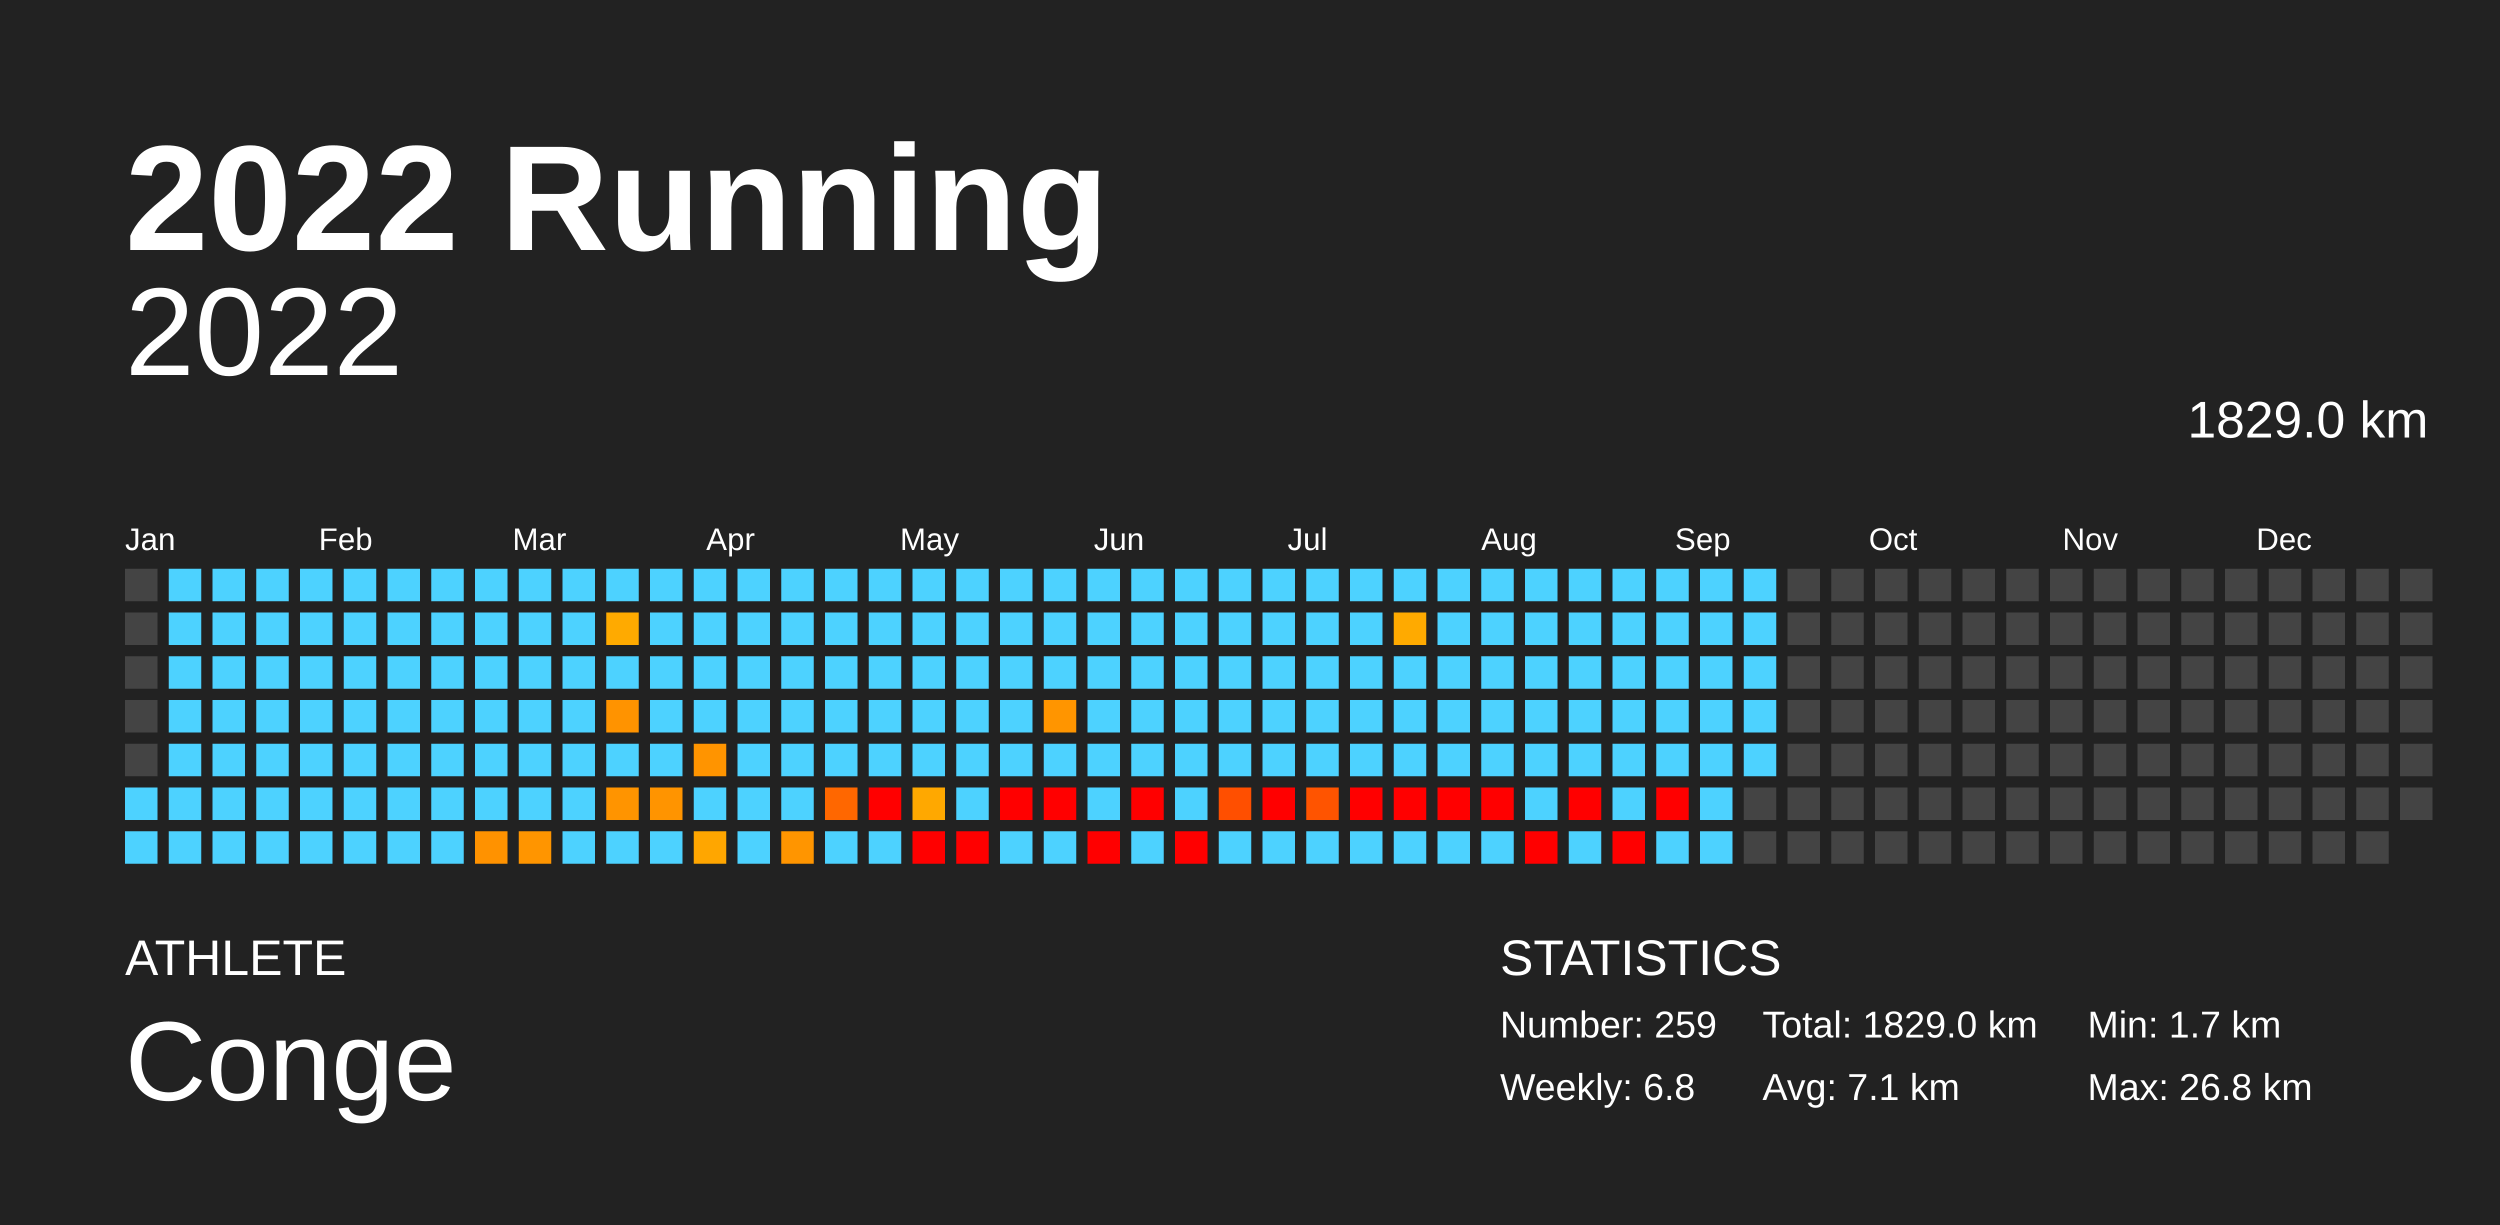
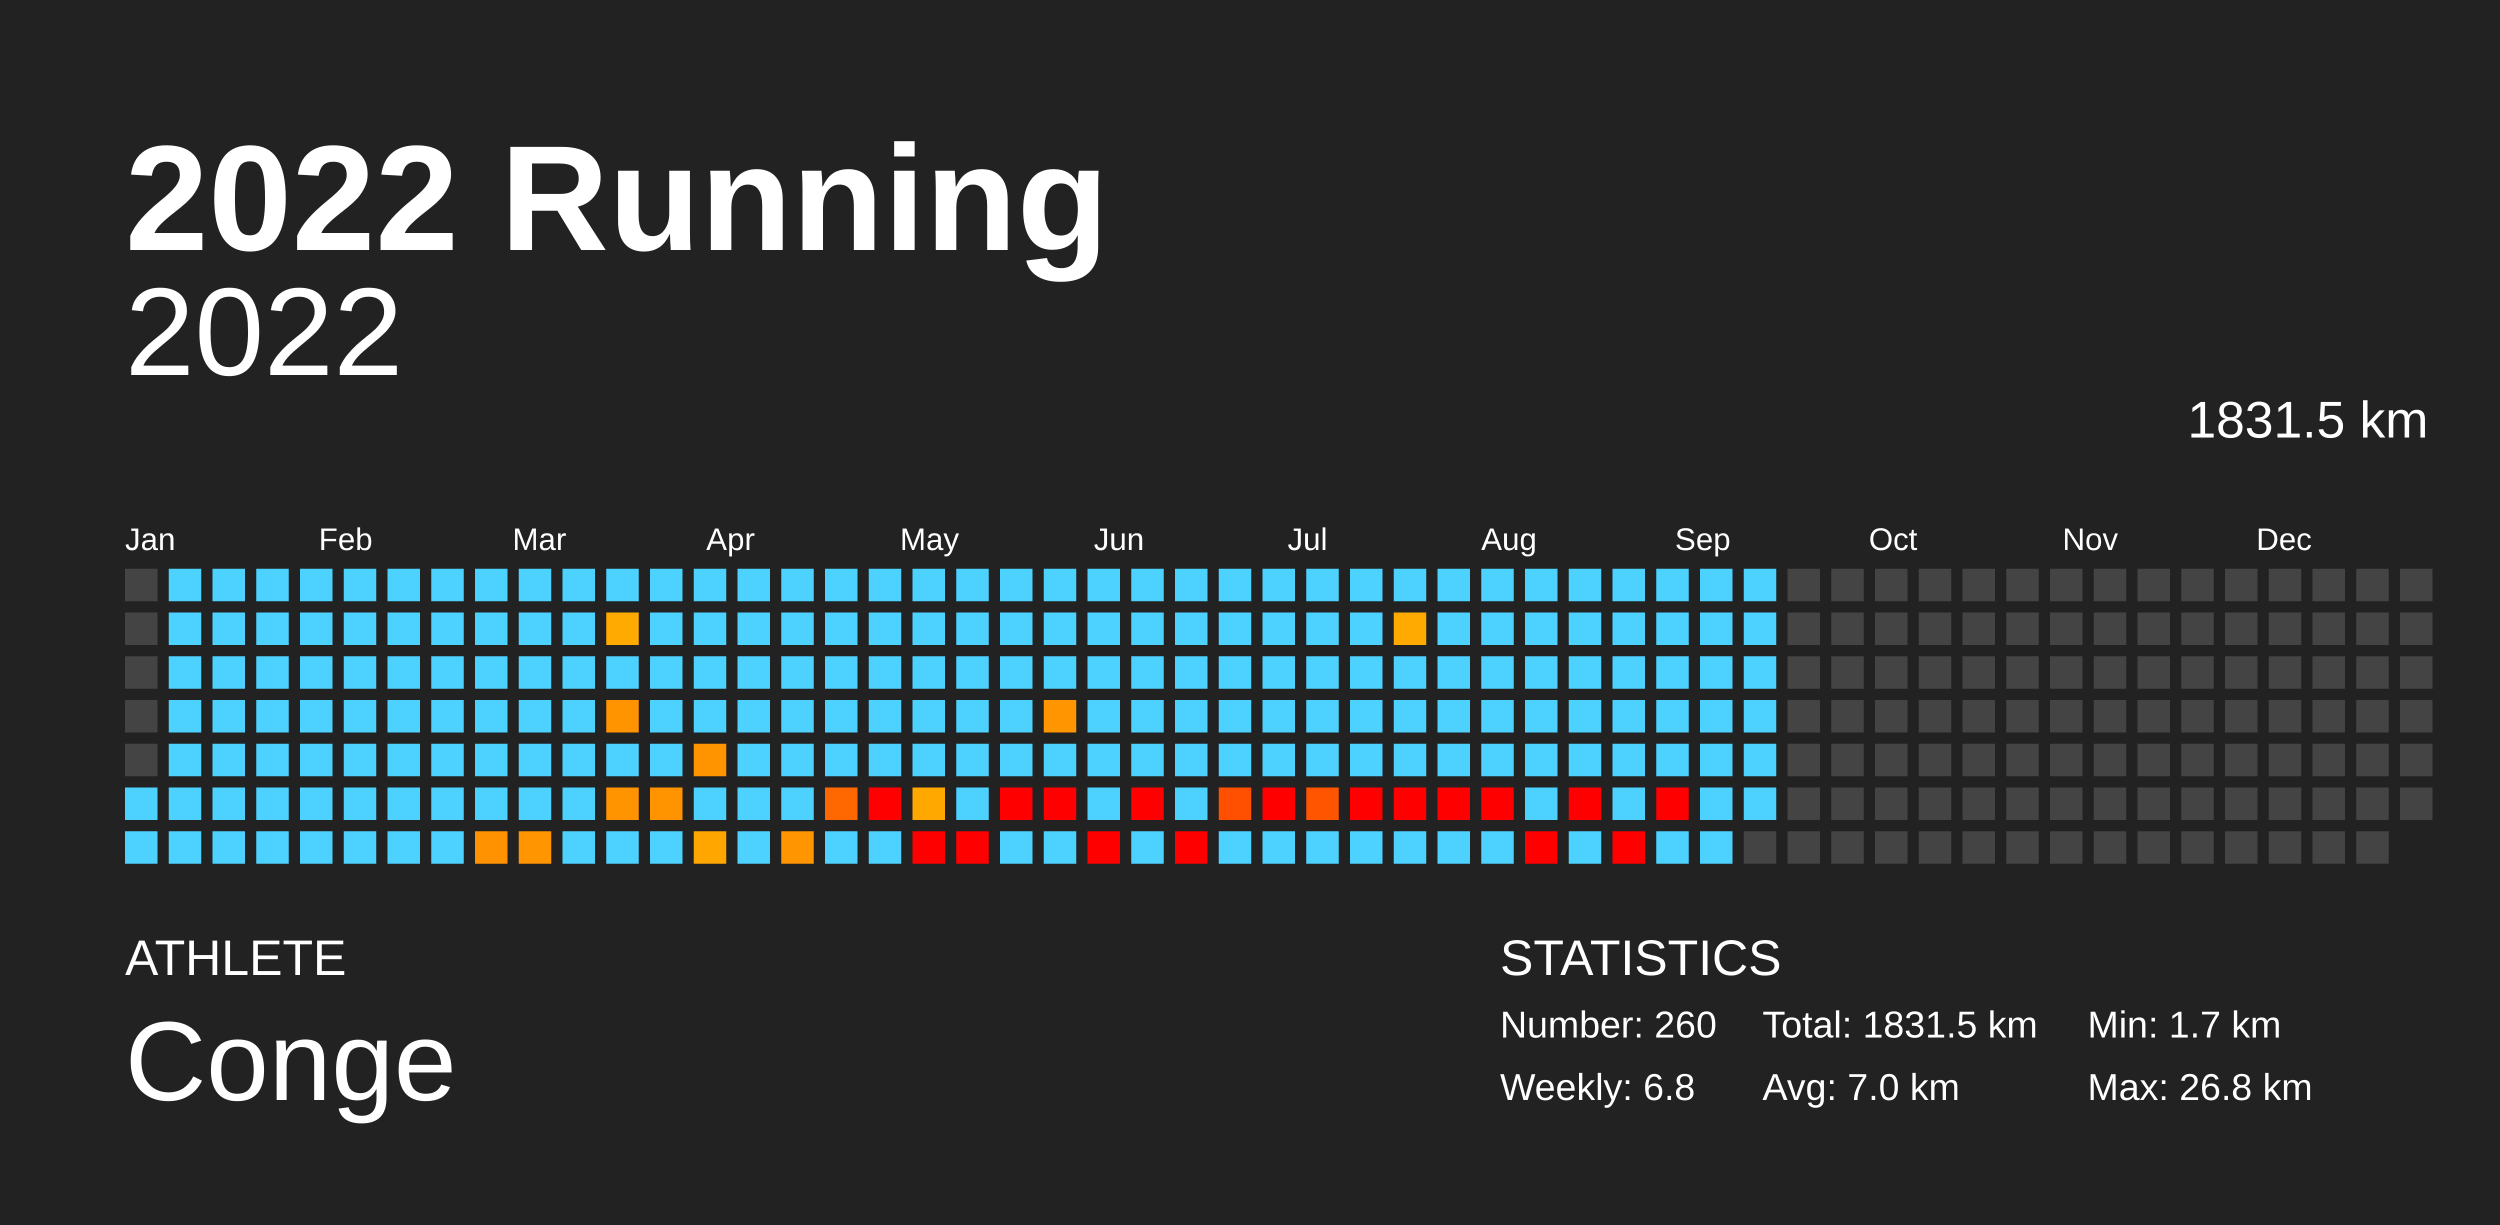
<svg xmlns="http://www.w3.org/2000/svg" baseProfile="full" height="98mm" version="1.1" viewBox="0,0,200,98" width="200mm">
  <defs />
  <rect fill="#222222" height="98" width="200" x="0" y="0" />
  <text fill="#FFFFFF" style="font-size:12px; font-family:Arial; font-weight:bold;" x="10" y="20">2022 Running</text>
  <text fill="#FFFFFF" style="font-size:4px; font-family:Arial" x="10" y="78">ATHLETE</text>
  <text fill="#FFFFFF" style="font-size:9px; font-family:Arial" x="10" y="88">Conge</text>
  <text fill="#FFFFFF" style="font-size:4px; font-family:Arial" x="120" y="78">STATISTICS</text>
-   <text fill="#FFFFFF" style="font-size:3px; font-family:Arial" x="120" y="83">Number: 259</text>
+   <text fill="#FFFFFF" style="font-size:3px; font-family:Arial" x="120" y="83">Number: 260</text>
  <text fill="#FFFFFF" style="font-size:3px; font-family:Arial" x="120" y="88">Weekly: 6.8</text>
-   <text fill="#FFFFFF" style="font-size:3px; font-family:Arial" x="141" y="83">Total: 1829.0 km</text>
-   <text fill="#FFFFFF" style="font-size:3px; font-family:Arial" x="141" y="88">Avg: 7.1 km</text>
+   <text fill="#FFFFFF" style="font-size:3px; font-family:Arial" x="141" y="83">Total: 1831.5 km</text>
+   <text fill="#FFFFFF" style="font-size:3px; font-family:Arial" x="141" y="88">Avg: 7.0 km</text>
  <text fill="#FFFFFF" style="font-size:3px; font-family:Arial" x="167" y="83">Min: 1.7 km</text>
  <text fill="#FFFFFF" style="font-size:3px; font-family:Arial" x="167" y="88">Max: 26.8 km</text>
  <text alignment-baseline="hanging" fill="#FFFFFF" style="font-size:10.0px; font-family:Arial;" x="10" y="30">2022</text>
-   <text alignment-baseline="hanging" fill="#FFFFFF" style="font-size:4.125px; font-family:Arial;" x="175" y="35">1829.0 km</text>
+   <text alignment-baseline="hanging" fill="#FFFFFF" style="font-size:4.125px; font-family:Arial;" x="175" y="35">1831.5 km</text>
  <text fill="#FFFFFF" style="font-size:2.5px; font-family:Arial" x="10.0" y="44">Jan</text>
  <text fill="#FFFFFF" style="font-size:2.5px; font-family:Arial" x="25.5" y="44">Feb</text>
  <text fill="#FFFFFF" style="font-size:2.5px; font-family:Arial" x="41.0" y="44">Mar</text>
  <text fill="#FFFFFF" style="font-size:2.5px; font-family:Arial" x="56.5" y="44">Apr</text>
  <text fill="#FFFFFF" style="font-size:2.5px; font-family:Arial" x="72.0" y="44">May</text>
  <text fill="#FFFFFF" style="font-size:2.5px; font-family:Arial" x="87.5" y="44">Jun</text>
  <text fill="#FFFFFF" style="font-size:2.5px; font-family:Arial" x="103.0" y="44">Jul</text>
  <text fill="#FFFFFF" style="font-size:2.5px; font-family:Arial" x="118.5" y="44">Aug</text>
  <text fill="#FFFFFF" style="font-size:2.5px; font-family:Arial" x="134.0" y="44">Sep</text>
  <text fill="#FFFFFF" style="font-size:2.5px; font-family:Arial" x="149.5" y="44">Oct</text>
  <text fill="#FFFFFF" style="font-size:2.5px; font-family:Arial" x="165.0" y="44">Nov</text>
  <text fill="#FFFFFF" style="font-size:2.5px; font-family:Arial" x="180.5" y="44">Dec</text>
  <rect fill="#444444" height="2.6" width="2.6" x="10.0" y="45.5" />
  <rect fill="#444444" height="2.6" width="2.6" x="10.0" y="49.0" />
  <rect fill="#444444" height="2.6" width="2.6" x="10.0" y="52.5" />
  <rect fill="#444444" height="2.6" width="2.6" x="10.0" y="56.0" />
  <rect fill="#444444" height="2.6" width="2.6" x="10.0" y="59.5" />
  <rect fill="#4dd2ff" height="2.6" width="2.6" x="10.0" y="63.0" />
  <rect fill="#4dd2ff" height="2.6" width="2.6" x="10.0" y="66.5" />
  <rect fill="#4dd2ff" height="2.6" width="2.6" x="13.5" y="45.5" />
  <rect fill="#4dd2ff" height="2.6" width="2.6" x="13.5" y="49.0" />
  <rect fill="#4dd2ff" height="2.6" width="2.6" x="13.5" y="52.5" />
  <rect fill="#4dd2ff" height="2.6" width="2.6" x="13.5" y="56.0" />
  <rect fill="#4dd2ff" height="2.6" width="2.6" x="13.5" y="59.5" />
  <rect fill="#4dd2ff" height="2.6" width="2.6" x="13.5" y="63.0" />
  <rect fill="#4dd2ff" height="2.6" width="2.6" x="13.5" y="66.5" />
  <rect fill="#4dd2ff" height="2.6" width="2.6" x="17.0" y="45.5" />
  <rect fill="#4dd2ff" height="2.6" width="2.6" x="17.0" y="49.0" />
  <rect fill="#4dd2ff" height="2.6" width="2.6" x="17.0" y="52.5" />
  <rect fill="#4dd2ff" height="2.6" width="2.6" x="17.0" y="56.0" />
  <rect fill="#4dd2ff" height="2.6" width="2.6" x="17.0" y="59.5" />
  <rect fill="#4dd2ff" height="2.6" width="2.6" x="17.0" y="63.0" />
  <rect fill="#4dd2ff" height="2.6" width="2.6" x="17.0" y="66.5" />
  <rect fill="#4dd2ff" height="2.6" width="2.6" x="20.5" y="45.5" />
  <rect fill="#4dd2ff" height="2.6" width="2.6" x="20.5" y="49.0" />
  <rect fill="#4dd2ff" height="2.6" width="2.6" x="20.5" y="52.5" />
  <rect fill="#4dd2ff" height="2.6" width="2.6" x="20.5" y="56.0" />
  <rect fill="#4dd2ff" height="2.6" width="2.6" x="20.5" y="59.5" />
  <rect fill="#4dd2ff" height="2.6" width="2.6" x="20.5" y="63.0" />
  <rect fill="#4dd2ff" height="2.6" width="2.6" x="20.5" y="66.5" />
  <rect fill="#4dd2ff" height="2.6" width="2.6" x="24.0" y="45.5" />
  <rect fill="#4dd2ff" height="2.6" width="2.6" x="24.0" y="49.0" />
  <rect fill="#4dd2ff" height="2.6" width="2.6" x="24.0" y="52.5" />
  <rect fill="#4dd2ff" height="2.6" width="2.6" x="24.0" y="56.0" />
  <rect fill="#4dd2ff" height="2.6" width="2.6" x="24.0" y="59.5" />
  <rect fill="#4dd2ff" height="2.6" width="2.6" x="24.0" y="63.0" />
  <rect fill="#4dd2ff" height="2.6" width="2.6" x="24.0" y="66.5" />
  <rect fill="#4dd2ff" height="2.6" width="2.6" x="27.5" y="45.5" />
  <rect fill="#4dd2ff" height="2.6" width="2.6" x="27.5" y="49.0" />
  <rect fill="#4dd2ff" height="2.6" width="2.6" x="27.5" y="52.5" />
  <rect fill="#4dd2ff" height="2.6" width="2.6" x="27.5" y="56.0" />
  <rect fill="#4dd2ff" height="2.6" width="2.6" x="27.5" y="59.5" />
  <rect fill="#4dd2ff" height="2.6" width="2.6" x="27.5" y="63.0" />
  <rect fill="#4dd2ff" height="2.6" width="2.6" x="27.5" y="66.5" />
  <rect fill="#4dd2ff" height="2.6" width="2.6" x="31.0" y="45.5" />
  <rect fill="#4dd2ff" height="2.6" width="2.6" x="31.0" y="49.0" />
  <rect fill="#4dd2ff" height="2.6" width="2.6" x="31.0" y="52.5" />
  <rect fill="#4dd2ff" height="2.6" width="2.6" x="31.0" y="56.0" />
  <rect fill="#4dd2ff" height="2.6" width="2.6" x="31.0" y="59.5" />
  <rect fill="#4dd2ff" height="2.6" width="2.6" x="31.0" y="63.0" />
  <rect fill="#4dd2ff" height="2.6" width="2.6" x="31.0" y="66.5" />
  <rect fill="#4dd2ff" height="2.6" width="2.6" x="34.5" y="45.5" />
  <rect fill="#4dd2ff" height="2.6" width="2.6" x="34.5" y="49.0" />
  <rect fill="#4dd2ff" height="2.6" width="2.6" x="34.5" y="52.5" />
  <rect fill="#4dd2ff" height="2.6" width="2.6" x="34.5" y="56.0" />
  <rect fill="#4dd2ff" height="2.6" width="2.6" x="34.5" y="59.5" />
  <rect fill="#4dd2ff" height="2.6" width="2.6" x="34.5" y="63.0" />
  <rect fill="#4dd2ff" height="2.6" width="2.6" x="34.5" y="66.5" />
  <rect fill="#4dd2ff" height="2.6" width="2.6" x="38.0" y="45.5" />
  <rect fill="#4dd2ff" height="2.6" width="2.6" x="38.0" y="49.0" />
  <rect fill="#4dd2ff" height="2.6" width="2.6" x="38.0" y="52.5" />
  <rect fill="#4dd2ff" height="2.6" width="2.6" x="38.0" y="56.0" />
  <rect fill="#4dd2ff" height="2.6" width="2.6" x="38.0" y="59.5" />
  <rect fill="#4dd2ff" height="2.6" width="2.6" x="38.0" y="63.0" />
  <rect fill="#ff9200" height="2.6" width="2.6" x="38.0" y="66.5" />
  <rect fill="#4dd2ff" height="2.6" width="2.6" x="41.5" y="45.5" />
  <rect fill="#4dd2ff" height="2.6" width="2.6" x="41.5" y="49.0" />
  <rect fill="#4dd2ff" height="2.6" width="2.6" x="41.5" y="52.5" />
  <rect fill="#4dd2ff" height="2.6" width="2.6" x="41.5" y="56.0" />
  <rect fill="#4dd2ff" height="2.6" width="2.6" x="41.5" y="59.5" />
  <rect fill="#4dd2ff" height="2.6" width="2.6" x="41.5" y="63.0" />
  <rect fill="#ff9500" height="2.6" width="2.6" x="41.5" y="66.5" />
  <rect fill="#4dd2ff" height="2.6" width="2.6" x="45.0" y="45.5" />
  <rect fill="#4dd2ff" height="2.6" width="2.6" x="45.0" y="49.0" />
  <rect fill="#4dd2ff" height="2.6" width="2.6" x="45.0" y="52.5" />
  <rect fill="#4dd2ff" height="2.6" width="2.6" x="45.0" y="56.0" />
  <rect fill="#4dd2ff" height="2.6" width="2.6" x="45.0" y="59.5" />
  <rect fill="#4dd2ff" height="2.6" width="2.6" x="45.0" y="63.0" />
  <rect fill="#4dd2ff" height="2.6" width="2.6" x="45.0" y="66.5" />
  <rect fill="#4dd2ff" height="2.6" width="2.6" x="48.5" y="45.5" />
  <rect fill="#ffaa00" height="2.6" width="2.6" x="48.5" y="49.0" />
  <rect fill="#4dd2ff" height="2.6" width="2.6" x="48.5" y="52.5" />
  <rect fill="#ff9300" height="2.6" width="2.6" x="48.5" y="56.0" />
  <rect fill="#4dd2ff" height="2.6" width="2.6" x="48.5" y="59.5" />
  <rect fill="#ff9400" height="2.6" width="2.6" x="48.5" y="63.0" />
  <rect fill="#4dd2ff" height="2.6" width="2.6" x="48.5" y="66.5" />
  <rect fill="#4dd2ff" height="2.6" width="2.6" x="52.0" y="45.5" />
  <rect fill="#4dd2ff" height="2.6" width="2.6" x="52.0" y="49.0" />
  <rect fill="#4dd2ff" height="2.6" width="2.6" x="52.0" y="52.5" />
  <rect fill="#4dd2ff" height="2.6" width="2.6" x="52.0" y="56.0" />
  <rect fill="#4dd2ff" height="2.6" width="2.6" x="52.0" y="59.5" />
  <rect fill="#ff9400" height="2.6" width="2.6" x="52.0" y="63.0" />
  <rect fill="#4dd2ff" height="2.6" width="2.6" x="52.0" y="66.5" />
  <rect fill="#4dd2ff" height="2.6" width="2.6" x="55.5" y="45.5" />
  <rect fill="#4dd2ff" height="2.6" width="2.6" x="55.5" y="49.0" />
  <rect fill="#4dd2ff" height="2.6" width="2.6" x="55.5" y="52.5" />
  <rect fill="#4dd2ff" height="2.6" width="2.6" x="55.5" y="56.0" />
  <rect fill="#ff9400" height="2.6" width="2.6" x="55.5" y="59.5" />
  <rect fill="#4dd2ff" height="2.6" width="2.6" x="55.5" y="63.0" />
  <rect fill="#ffa600" height="2.6" width="2.6" x="55.5" y="66.5" />
  <rect fill="#4dd2ff" height="2.6" width="2.6" x="59.0" y="45.5" />
  <rect fill="#4dd2ff" height="2.6" width="2.6" x="59.0" y="49.0" />
  <rect fill="#4dd2ff" height="2.6" width="2.6" x="59.0" y="52.5" />
  <rect fill="#4dd2ff" height="2.6" width="2.6" x="59.0" y="56.0" />
  <rect fill="#4dd2ff" height="2.6" width="2.6" x="59.0" y="59.5" />
  <rect fill="#4dd2ff" height="2.6" width="2.6" x="59.0" y="63.0" />
  <rect fill="#4dd2ff" height="2.6" width="2.6" x="59.0" y="66.5" />
  <rect fill="#4dd2ff" height="2.6" width="2.6" x="62.5" y="45.5" />
  <rect fill="#4dd2ff" height="2.6" width="2.6" x="62.5" y="49.0" />
  <rect fill="#4dd2ff" height="2.6" width="2.6" x="62.5" y="52.5" />
  <rect fill="#4dd2ff" height="2.6" width="2.6" x="62.5" y="56.0" />
  <rect fill="#4dd2ff" height="2.6" width="2.6" x="62.5" y="59.5" />
  <rect fill="#4dd2ff" height="2.6" width="2.6" x="62.5" y="63.0" />
  <rect fill="#ff9500" height="2.6" width="2.6" x="62.5" y="66.5" />
  <rect fill="#4dd2ff" height="2.6" width="2.6" x="66.0" y="45.5" />
  <rect fill="#4dd2ff" height="2.6" width="2.6" x="66.0" y="49.0" />
  <rect fill="#4dd2ff" height="2.6" width="2.6" x="66.0" y="52.5" />
  <rect fill="#4dd2ff" height="2.6" width="2.6" x="66.0" y="56.0" />
  <rect fill="#4dd2ff" height="2.6" width="2.6" x="66.0" y="59.5" />
  <rect fill="#ff6700" height="2.6" width="2.6" x="66.0" y="63.0" />
  <rect fill="#4dd2ff" height="2.6" width="2.6" x="66.0" y="66.5" />
  <rect fill="#4dd2ff" height="2.6" width="2.6" x="69.5" y="45.5" />
  <rect fill="#4dd2ff" height="2.6" width="2.6" x="69.5" y="49.0" />
  <rect fill="#4dd2ff" height="2.6" width="2.6" x="69.5" y="52.5" />
  <rect fill="#4dd2ff" height="2.6" width="2.6" x="69.5" y="56.0" />
  <rect fill="#4dd2ff" height="2.6" width="2.6" x="69.5" y="59.5" />
  <rect fill="red" height="2.6" width="2.6" x="69.5" y="63.0" />
  <rect fill="#4dd2ff" height="2.6" width="2.6" x="69.5" y="66.5" />
  <rect fill="#4dd2ff" height="2.6" width="2.6" x="73.0" y="45.5" />
  <rect fill="#4dd2ff" height="2.6" width="2.6" x="73.0" y="49.0" />
  <rect fill="#4dd2ff" height="2.6" width="2.6" x="73.0" y="52.5" />
  <rect fill="#4dd2ff" height="2.6" width="2.6" x="73.0" y="56.0" />
  <rect fill="#4dd2ff" height="2.6" width="2.6" x="73.0" y="59.5" />
  <rect fill="#ffa800" height="2.6" width="2.6" x="73.0" y="63.0" />
  <rect fill="red" height="2.6" width="2.6" x="73.0" y="66.5" />
  <rect fill="#4dd2ff" height="2.6" width="2.6" x="76.5" y="45.5" />
  <rect fill="#4dd2ff" height="2.6" width="2.6" x="76.5" y="49.0" />
  <rect fill="#4dd2ff" height="2.6" width="2.6" x="76.5" y="52.5" />
  <rect fill="#4dd2ff" height="2.6" width="2.6" x="76.5" y="56.0" />
  <rect fill="#4dd2ff" height="2.6" width="2.6" x="76.5" y="59.5" />
  <rect fill="#4dd2ff" height="2.6" width="2.6" x="76.5" y="63.0" />
  <rect fill="red" height="2.6" width="2.6" x="76.5" y="66.5" />
  <rect fill="#4dd2ff" height="2.6" width="2.6" x="80.0" y="45.5" />
  <rect fill="#4dd2ff" height="2.6" width="2.6" x="80.0" y="49.0" />
  <rect fill="#4dd2ff" height="2.6" width="2.6" x="80.0" y="52.5" />
  <rect fill="#4dd2ff" height="2.6" width="2.6" x="80.0" y="56.0" />
  <rect fill="#4dd2ff" height="2.6" width="2.6" x="80.0" y="59.5" />
  <rect fill="red" height="2.6" width="2.6" x="80.0" y="63.0" />
  <rect fill="#4dd2ff" height="2.6" width="2.6" x="80.0" y="66.5" />
  <rect fill="#4dd2ff" height="2.6" width="2.6" x="83.5" y="45.5" />
  <rect fill="#4dd2ff" height="2.6" width="2.6" x="83.5" y="49.0" />
  <rect fill="#4dd2ff" height="2.6" width="2.6" x="83.5" y="52.5" />
  <rect fill="#ff9500" height="2.6" width="2.6" x="83.5" y="56.0" />
  <rect fill="#4dd2ff" height="2.6" width="2.6" x="83.5" y="59.5" />
  <rect fill="red" height="2.6" width="2.6" x="83.5" y="63.0" />
  <rect fill="#4dd2ff" height="2.6" width="2.6" x="83.5" y="66.5" />
  <rect fill="#4dd2ff" height="2.6" width="2.6" x="87.0" y="45.5" />
  <rect fill="#4dd2ff" height="2.6" width="2.6" x="87.0" y="49.0" />
  <rect fill="#4dd2ff" height="2.6" width="2.6" x="87.0" y="52.5" />
  <rect fill="#4dd2ff" height="2.6" width="2.6" x="87.0" y="56.0" />
  <rect fill="#4dd2ff" height="2.6" width="2.6" x="87.0" y="59.5" />
  <rect fill="#4dd2ff" height="2.6" width="2.6" x="87.0" y="63.0" />
  <rect fill="red" height="2.6" width="2.6" x="87.0" y="66.5" />
  <rect fill="#4dd2ff" height="2.6" width="2.6" x="90.5" y="45.5" />
  <rect fill="#4dd2ff" height="2.6" width="2.6" x="90.5" y="49.0" />
  <rect fill="#4dd2ff" height="2.6" width="2.6" x="90.5" y="52.5" />
  <rect fill="#4dd2ff" height="2.6" width="2.6" x="90.5" y="56.0" />
  <rect fill="#4dd2ff" height="2.6" width="2.6" x="90.5" y="59.5" />
  <rect fill="red" height="2.6" width="2.6" x="90.5" y="63.0" />
  <rect fill="#4dd2ff" height="2.6" width="2.6" x="90.5" y="66.5" />
  <rect fill="#4dd2ff" height="2.6" width="2.6" x="94.0" y="45.5" />
  <rect fill="#4dd2ff" height="2.6" width="2.6" x="94.0" y="49.0" />
  <rect fill="#4dd2ff" height="2.6" width="2.6" x="94.0" y="52.5" />
  <rect fill="#4dd2ff" height="2.6" width="2.6" x="94.0" y="56.0" />
  <rect fill="#4dd2ff" height="2.6" width="2.6" x="94.0" y="59.5" />
  <rect fill="#4dd2ff" height="2.6" width="2.6" x="94.0" y="63.0" />
  <rect fill="red" height="2.6" width="2.6" x="94.0" y="66.5" />
  <rect fill="#4dd2ff" height="2.6" width="2.6" x="97.5" y="45.5" />
  <rect fill="#4dd2ff" height="2.6" width="2.6" x="97.5" y="49.0" />
  <rect fill="#4dd2ff" height="2.6" width="2.6" x="97.5" y="52.5" />
  <rect fill="#4dd2ff" height="2.6" width="2.6" x="97.5" y="56.0" />
  <rect fill="#4dd2ff" height="2.6" width="2.6" x="97.5" y="59.5" />
  <rect fill="#ff4f00" height="2.6" width="2.6" x="97.5" y="63.0" />
  <rect fill="#4dd2ff" height="2.6" width="2.6" x="97.5" y="66.5" />
  <rect fill="#4dd2ff" height="2.6" width="2.6" x="101.0" y="45.5" />
  <rect fill="#4dd2ff" height="2.6" width="2.6" x="101.0" y="49.0" />
  <rect fill="#4dd2ff" height="2.6" width="2.6" x="101.0" y="52.5" />
  <rect fill="#4dd2ff" height="2.6" width="2.6" x="101.0" y="56.0" />
  <rect fill="#4dd2ff" height="2.6" width="2.6" x="101.0" y="59.5" />
  <rect fill="red" height="2.6" width="2.6" x="101.0" y="63.0" />
  <rect fill="#4dd2ff" height="2.6" width="2.6" x="101.0" y="66.5" />
  <rect fill="#4dd2ff" height="2.6" width="2.6" x="104.5" y="45.5" />
  <rect fill="#4dd2ff" height="2.6" width="2.6" x="104.5" y="49.0" />
  <rect fill="#4dd2ff" height="2.6" width="2.6" x="104.5" y="52.5" />
  <rect fill="#4dd2ff" height="2.6" width="2.6" x="104.5" y="56.0" />
  <rect fill="#4dd2ff" height="2.6" width="2.6" x="104.5" y="59.5" />
  <rect fill="#ff5400" height="2.6" width="2.6" x="104.5" y="63.0" />
  <rect fill="#4dd2ff" height="2.6" width="2.6" x="104.5" y="66.5" />
  <rect fill="#4dd2ff" height="2.6" width="2.6" x="108.0" y="45.5" />
  <rect fill="#4dd2ff" height="2.6" width="2.6" x="108.0" y="49.0" />
  <rect fill="#4dd2ff" height="2.6" width="2.6" x="108.0" y="52.5" />
  <rect fill="#4dd2ff" height="2.6" width="2.6" x="108.0" y="56.0" />
  <rect fill="#4dd2ff" height="2.6" width="2.6" x="108.0" y="59.5" />
  <rect fill="red" height="2.6" width="2.6" x="108.0" y="63.0" />
  <rect fill="#4dd2ff" height="2.6" width="2.6" x="108.0" y="66.5" />
  <rect fill="#4dd2ff" height="2.6" width="2.6" x="111.5" y="45.5" />
  <rect fill="#ffaa00" height="2.6" width="2.6" x="111.5" y="49.0" />
  <rect fill="#4dd2ff" height="2.6" width="2.6" x="111.5" y="52.5" />
  <rect fill="#4dd2ff" height="2.6" width="2.6" x="111.5" y="56.0" />
  <rect fill="#4dd2ff" height="2.6" width="2.6" x="111.5" y="59.5" />
  <rect fill="red" height="2.6" width="2.6" x="111.5" y="63.0" />
  <rect fill="#4dd2ff" height="2.6" width="2.6" x="111.5" y="66.5" />
  <rect fill="#4dd2ff" height="2.6" width="2.6" x="115.0" y="45.5" />
  <rect fill="#4dd2ff" height="2.6" width="2.6" x="115.0" y="49.0" />
  <rect fill="#4dd2ff" height="2.6" width="2.6" x="115.0" y="52.5" />
  <rect fill="#4dd2ff" height="2.6" width="2.6" x="115.0" y="56.0" />
  <rect fill="#4dd2ff" height="2.6" width="2.6" x="115.0" y="59.5" />
  <rect fill="red" height="2.6" width="2.6" x="115.0" y="63.0" />
  <rect fill="#4dd2ff" height="2.6" width="2.6" x="115.0" y="66.5" />
  <rect fill="#4dd2ff" height="2.6" width="2.6" x="118.5" y="45.5" />
  <rect fill="#4dd2ff" height="2.6" width="2.6" x="118.5" y="49.0" />
  <rect fill="#4dd2ff" height="2.6" width="2.6" x="118.5" y="52.5" />
  <rect fill="#4dd2ff" height="2.6" width="2.6" x="118.5" y="56.0" />
  <rect fill="#4dd2ff" height="2.6" width="2.6" x="118.5" y="59.5" />
  <rect fill="red" height="2.6" width="2.6" x="118.5" y="63.0" />
  <rect fill="#4dd2ff" height="2.6" width="2.6" x="118.5" y="66.5" />
  <rect fill="#4dd2ff" height="2.6" width="2.6" x="122.0" y="45.5" />
  <rect fill="#4dd2ff" height="2.6" width="2.6" x="122.0" y="49.0" />
  <rect fill="#4dd2ff" height="2.6" width="2.6" x="122.0" y="52.5" />
  <rect fill="#4dd2ff" height="2.6" width="2.6" x="122.0" y="56.0" />
  <rect fill="#4dd2ff" height="2.6" width="2.6" x="122.0" y="59.5" />
  <rect fill="#4dd2ff" height="2.6" width="2.6" x="122.0" y="63.0" />
  <rect fill="red" height="2.6" width="2.6" x="122.0" y="66.5" />
  <rect fill="#4dd2ff" height="2.6" width="2.6" x="125.5" y="45.5" />
  <rect fill="#4dd2ff" height="2.6" width="2.6" x="125.5" y="49.0" />
  <rect fill="#4dd2ff" height="2.6" width="2.6" x="125.5" y="52.5" />
  <rect fill="#4dd2ff" height="2.6" width="2.6" x="125.5" y="56.0" />
  <rect fill="#4dd2ff" height="2.6" width="2.6" x="125.5" y="59.5" />
  <rect fill="red" height="2.6" width="2.6" x="125.5" y="63.0" />
  <rect fill="#4dd2ff" height="2.6" width="2.6" x="125.5" y="66.5" />
  <rect fill="#4dd2ff" height="2.6" width="2.6" x="129.0" y="45.5" />
  <rect fill="#4dd2ff" height="2.6" width="2.6" x="129.0" y="49.0" />
  <rect fill="#4dd2ff" height="2.6" width="2.6" x="129.0" y="52.5" />
  <rect fill="#4dd2ff" height="2.6" width="2.6" x="129.0" y="56.0" />
  <rect fill="#4dd2ff" height="2.6" width="2.6" x="129.0" y="59.5" />
  <rect fill="#4dd2ff" height="2.6" width="2.6" x="129.0" y="63.0" />
  <rect fill="red" height="2.6" width="2.6" x="129.0" y="66.5" />
  <rect fill="#4dd2ff" height="2.6" width="2.6" x="132.5" y="45.5" />
  <rect fill="#4dd2ff" height="2.6" width="2.6" x="132.5" y="49.0" />
  <rect fill="#4dd2ff" height="2.6" width="2.6" x="132.5" y="52.5" />
  <rect fill="#4dd2ff" height="2.6" width="2.6" x="132.5" y="56.0" />
  <rect fill="#4dd2ff" height="2.6" width="2.6" x="132.5" y="59.5" />
  <rect fill="red" height="2.6" width="2.6" x="132.5" y="63.0" />
  <rect fill="#4dd2ff" height="2.6" width="2.6" x="132.5" y="66.5" />
  <rect fill="#4dd2ff" height="2.6" width="2.6" x="136.0" y="45.5" />
  <rect fill="#4dd2ff" height="2.6" width="2.6" x="136.0" y="49.0" />
  <rect fill="#4dd2ff" height="2.6" width="2.6" x="136.0" y="52.5" />
  <rect fill="#4dd2ff" height="2.6" width="2.6" x="136.0" y="56.0" />
  <rect fill="#4dd2ff" height="2.6" width="2.6" x="136.0" y="59.5" />
  <rect fill="#4dd2ff" height="2.6" width="2.6" x="136.0" y="63.0" />
  <rect fill="#4dd2ff" height="2.6" width="2.6" x="136.0" y="66.5" />
  <rect fill="#4dd2ff" height="2.6" width="2.6" x="139.5" y="45.5" />
  <rect fill="#4dd2ff" height="2.6" width="2.6" x="139.5" y="49.0" />
  <rect fill="#4dd2ff" height="2.6" width="2.6" x="139.5" y="52.5" />
  <rect fill="#4dd2ff" height="2.6" width="2.6" x="139.5" y="56.0" />
  <rect fill="#4dd2ff" height="2.6" width="2.6" x="139.5" y="59.5" />
-   <rect fill="#444444" height="2.6" width="2.6" x="139.5" y="63.0" />
+   <rect fill="#4dd2ff" height="2.6" width="2.6" x="139.5" y="63.0" />
  <rect fill="#444444" height="2.6" width="2.6" x="139.5" y="66.5" />
  <rect fill="#444444" height="2.6" width="2.6" x="143.0" y="45.5" />
  <rect fill="#444444" height="2.6" width="2.6" x="143.0" y="49.0" />
  <rect fill="#444444" height="2.6" width="2.6" x="143.0" y="52.5" />
  <rect fill="#444444" height="2.6" width="2.6" x="143.0" y="56.0" />
  <rect fill="#444444" height="2.6" width="2.6" x="143.0" y="59.5" />
  <rect fill="#444444" height="2.6" width="2.6" x="143.0" y="63.0" />
  <rect fill="#444444" height="2.6" width="2.6" x="143.0" y="66.5" />
  <rect fill="#444444" height="2.6" width="2.6" x="146.5" y="45.5" />
  <rect fill="#444444" height="2.6" width="2.6" x="146.5" y="49.0" />
  <rect fill="#444444" height="2.6" width="2.6" x="146.5" y="52.5" />
  <rect fill="#444444" height="2.6" width="2.6" x="146.5" y="56.0" />
  <rect fill="#444444" height="2.6" width="2.6" x="146.5" y="59.5" />
  <rect fill="#444444" height="2.6" width="2.6" x="146.5" y="63.0" />
  <rect fill="#444444" height="2.6" width="2.6" x="146.5" y="66.5" />
  <rect fill="#444444" height="2.6" width="2.6" x="150.0" y="45.5" />
  <rect fill="#444444" height="2.6" width="2.6" x="150.0" y="49.0" />
  <rect fill="#444444" height="2.6" width="2.6" x="150.0" y="52.5" />
  <rect fill="#444444" height="2.6" width="2.6" x="150.0" y="56.0" />
  <rect fill="#444444" height="2.6" width="2.6" x="150.0" y="59.5" />
  <rect fill="#444444" height="2.6" width="2.6" x="150.0" y="63.0" />
  <rect fill="#444444" height="2.6" width="2.6" x="150.0" y="66.5" />
  <rect fill="#444444" height="2.6" width="2.6" x="153.5" y="45.5" />
  <rect fill="#444444" height="2.6" width="2.6" x="153.5" y="49.0" />
  <rect fill="#444444" height="2.6" width="2.6" x="153.5" y="52.5" />
  <rect fill="#444444" height="2.6" width="2.6" x="153.5" y="56.0" />
  <rect fill="#444444" height="2.6" width="2.6" x="153.5" y="59.5" />
  <rect fill="#444444" height="2.6" width="2.6" x="153.5" y="63.0" />
  <rect fill="#444444" height="2.6" width="2.6" x="153.5" y="66.5" />
  <rect fill="#444444" height="2.6" width="2.6" x="157.0" y="45.5" />
  <rect fill="#444444" height="2.6" width="2.6" x="157.0" y="49.0" />
  <rect fill="#444444" height="2.6" width="2.6" x="157.0" y="52.5" />
  <rect fill="#444444" height="2.6" width="2.6" x="157.0" y="56.0" />
  <rect fill="#444444" height="2.6" width="2.6" x="157.0" y="59.5" />
  <rect fill="#444444" height="2.6" width="2.6" x="157.0" y="63.0" />
  <rect fill="#444444" height="2.6" width="2.6" x="157.0" y="66.5" />
  <rect fill="#444444" height="2.6" width="2.6" x="160.5" y="45.5" />
  <rect fill="#444444" height="2.6" width="2.6" x="160.5" y="49.0" />
  <rect fill="#444444" height="2.6" width="2.6" x="160.5" y="52.5" />
  <rect fill="#444444" height="2.6" width="2.6" x="160.5" y="56.0" />
  <rect fill="#444444" height="2.6" width="2.6" x="160.5" y="59.5" />
  <rect fill="#444444" height="2.6" width="2.6" x="160.5" y="63.0" />
  <rect fill="#444444" height="2.6" width="2.6" x="160.5" y="66.5" />
  <rect fill="#444444" height="2.6" width="2.6" x="164.0" y="45.5" />
  <rect fill="#444444" height="2.6" width="2.6" x="164.0" y="49.0" />
  <rect fill="#444444" height="2.6" width="2.6" x="164.0" y="52.5" />
  <rect fill="#444444" height="2.6" width="2.6" x="164.0" y="56.0" />
  <rect fill="#444444" height="2.6" width="2.6" x="164.0" y="59.5" />
  <rect fill="#444444" height="2.6" width="2.6" x="164.0" y="63.0" />
  <rect fill="#444444" height="2.6" width="2.6" x="164.0" y="66.5" />
  <rect fill="#444444" height="2.6" width="2.6" x="167.5" y="45.5" />
  <rect fill="#444444" height="2.6" width="2.6" x="167.5" y="49.0" />
  <rect fill="#444444" height="2.6" width="2.6" x="167.5" y="52.5" />
  <rect fill="#444444" height="2.6" width="2.6" x="167.5" y="56.0" />
  <rect fill="#444444" height="2.6" width="2.6" x="167.5" y="59.5" />
  <rect fill="#444444" height="2.6" width="2.6" x="167.5" y="63.0" />
  <rect fill="#444444" height="2.6" width="2.6" x="167.5" y="66.5" />
  <rect fill="#444444" height="2.6" width="2.6" x="171.0" y="45.5" />
  <rect fill="#444444" height="2.6" width="2.6" x="171.0" y="49.0" />
  <rect fill="#444444" height="2.6" width="2.6" x="171.0" y="52.5" />
  <rect fill="#444444" height="2.6" width="2.6" x="171.0" y="56.0" />
  <rect fill="#444444" height="2.6" width="2.6" x="171.0" y="59.5" />
  <rect fill="#444444" height="2.6" width="2.6" x="171.0" y="63.0" />
  <rect fill="#444444" height="2.6" width="2.6" x="171.0" y="66.5" />
  <rect fill="#444444" height="2.6" width="2.6" x="174.5" y="45.5" />
  <rect fill="#444444" height="2.6" width="2.6" x="174.5" y="49.0" />
  <rect fill="#444444" height="2.6" width="2.6" x="174.5" y="52.5" />
  <rect fill="#444444" height="2.6" width="2.6" x="174.5" y="56.0" />
  <rect fill="#444444" height="2.6" width="2.6" x="174.5" y="59.5" />
  <rect fill="#444444" height="2.6" width="2.6" x="174.5" y="63.0" />
  <rect fill="#444444" height="2.6" width="2.6" x="174.5" y="66.5" />
  <rect fill="#444444" height="2.6" width="2.6" x="178.0" y="45.5" />
  <rect fill="#444444" height="2.6" width="2.6" x="178.0" y="49.0" />
  <rect fill="#444444" height="2.6" width="2.6" x="178.0" y="52.5" />
  <rect fill="#444444" height="2.6" width="2.6" x="178.0" y="56.0" />
  <rect fill="#444444" height="2.6" width="2.6" x="178.0" y="59.5" />
  <rect fill="#444444" height="2.6" width="2.6" x="178.0" y="63.0" />
  <rect fill="#444444" height="2.6" width="2.6" x="178.0" y="66.5" />
  <rect fill="#444444" height="2.6" width="2.6" x="181.5" y="45.5" />
  <rect fill="#444444" height="2.6" width="2.6" x="181.5" y="49.0" />
  <rect fill="#444444" height="2.6" width="2.6" x="181.5" y="52.5" />
  <rect fill="#444444" height="2.6" width="2.6" x="181.5" y="56.0" />
  <rect fill="#444444" height="2.6" width="2.6" x="181.5" y="59.5" />
  <rect fill="#444444" height="2.6" width="2.6" x="181.5" y="63.0" />
  <rect fill="#444444" height="2.6" width="2.6" x="181.5" y="66.5" />
  <rect fill="#444444" height="2.6" width="2.6" x="185.0" y="45.5" />
  <rect fill="#444444" height="2.6" width="2.6" x="185.0" y="49.0" />
  <rect fill="#444444" height="2.6" width="2.6" x="185.0" y="52.5" />
  <rect fill="#444444" height="2.6" width="2.6" x="185.0" y="56.0" />
  <rect fill="#444444" height="2.6" width="2.6" x="185.0" y="59.5" />
  <rect fill="#444444" height="2.6" width="2.6" x="185.0" y="63.0" />
  <rect fill="#444444" height="2.6" width="2.6" x="185.0" y="66.5" />
  <rect fill="#444444" height="2.6" width="2.6" x="188.5" y="45.5" />
  <rect fill="#444444" height="2.6" width="2.6" x="188.5" y="49.0" />
  <rect fill="#444444" height="2.6" width="2.6" x="188.5" y="52.5" />
  <rect fill="#444444" height="2.6" width="2.6" x="188.5" y="56.0" />
  <rect fill="#444444" height="2.6" width="2.6" x="188.5" y="59.5" />
  <rect fill="#444444" height="2.6" width="2.6" x="188.5" y="63.0" />
  <rect fill="#444444" height="2.6" width="2.6" x="188.5" y="66.5" />
  <rect fill="#444444" height="2.6" width="2.6" x="192.0" y="45.5" />
  <rect fill="#444444" height="2.6" width="2.6" x="192.0" y="49.0" />
  <rect fill="#444444" height="2.6" width="2.6" x="192.0" y="52.5" />
  <rect fill="#444444" height="2.6" width="2.6" x="192.0" y="56.0" />
  <rect fill="#444444" height="2.6" width="2.6" x="192.0" y="59.5" />
  <rect fill="#444444" height="2.6" width="2.6" x="192.0" y="63.0" />
</svg>
